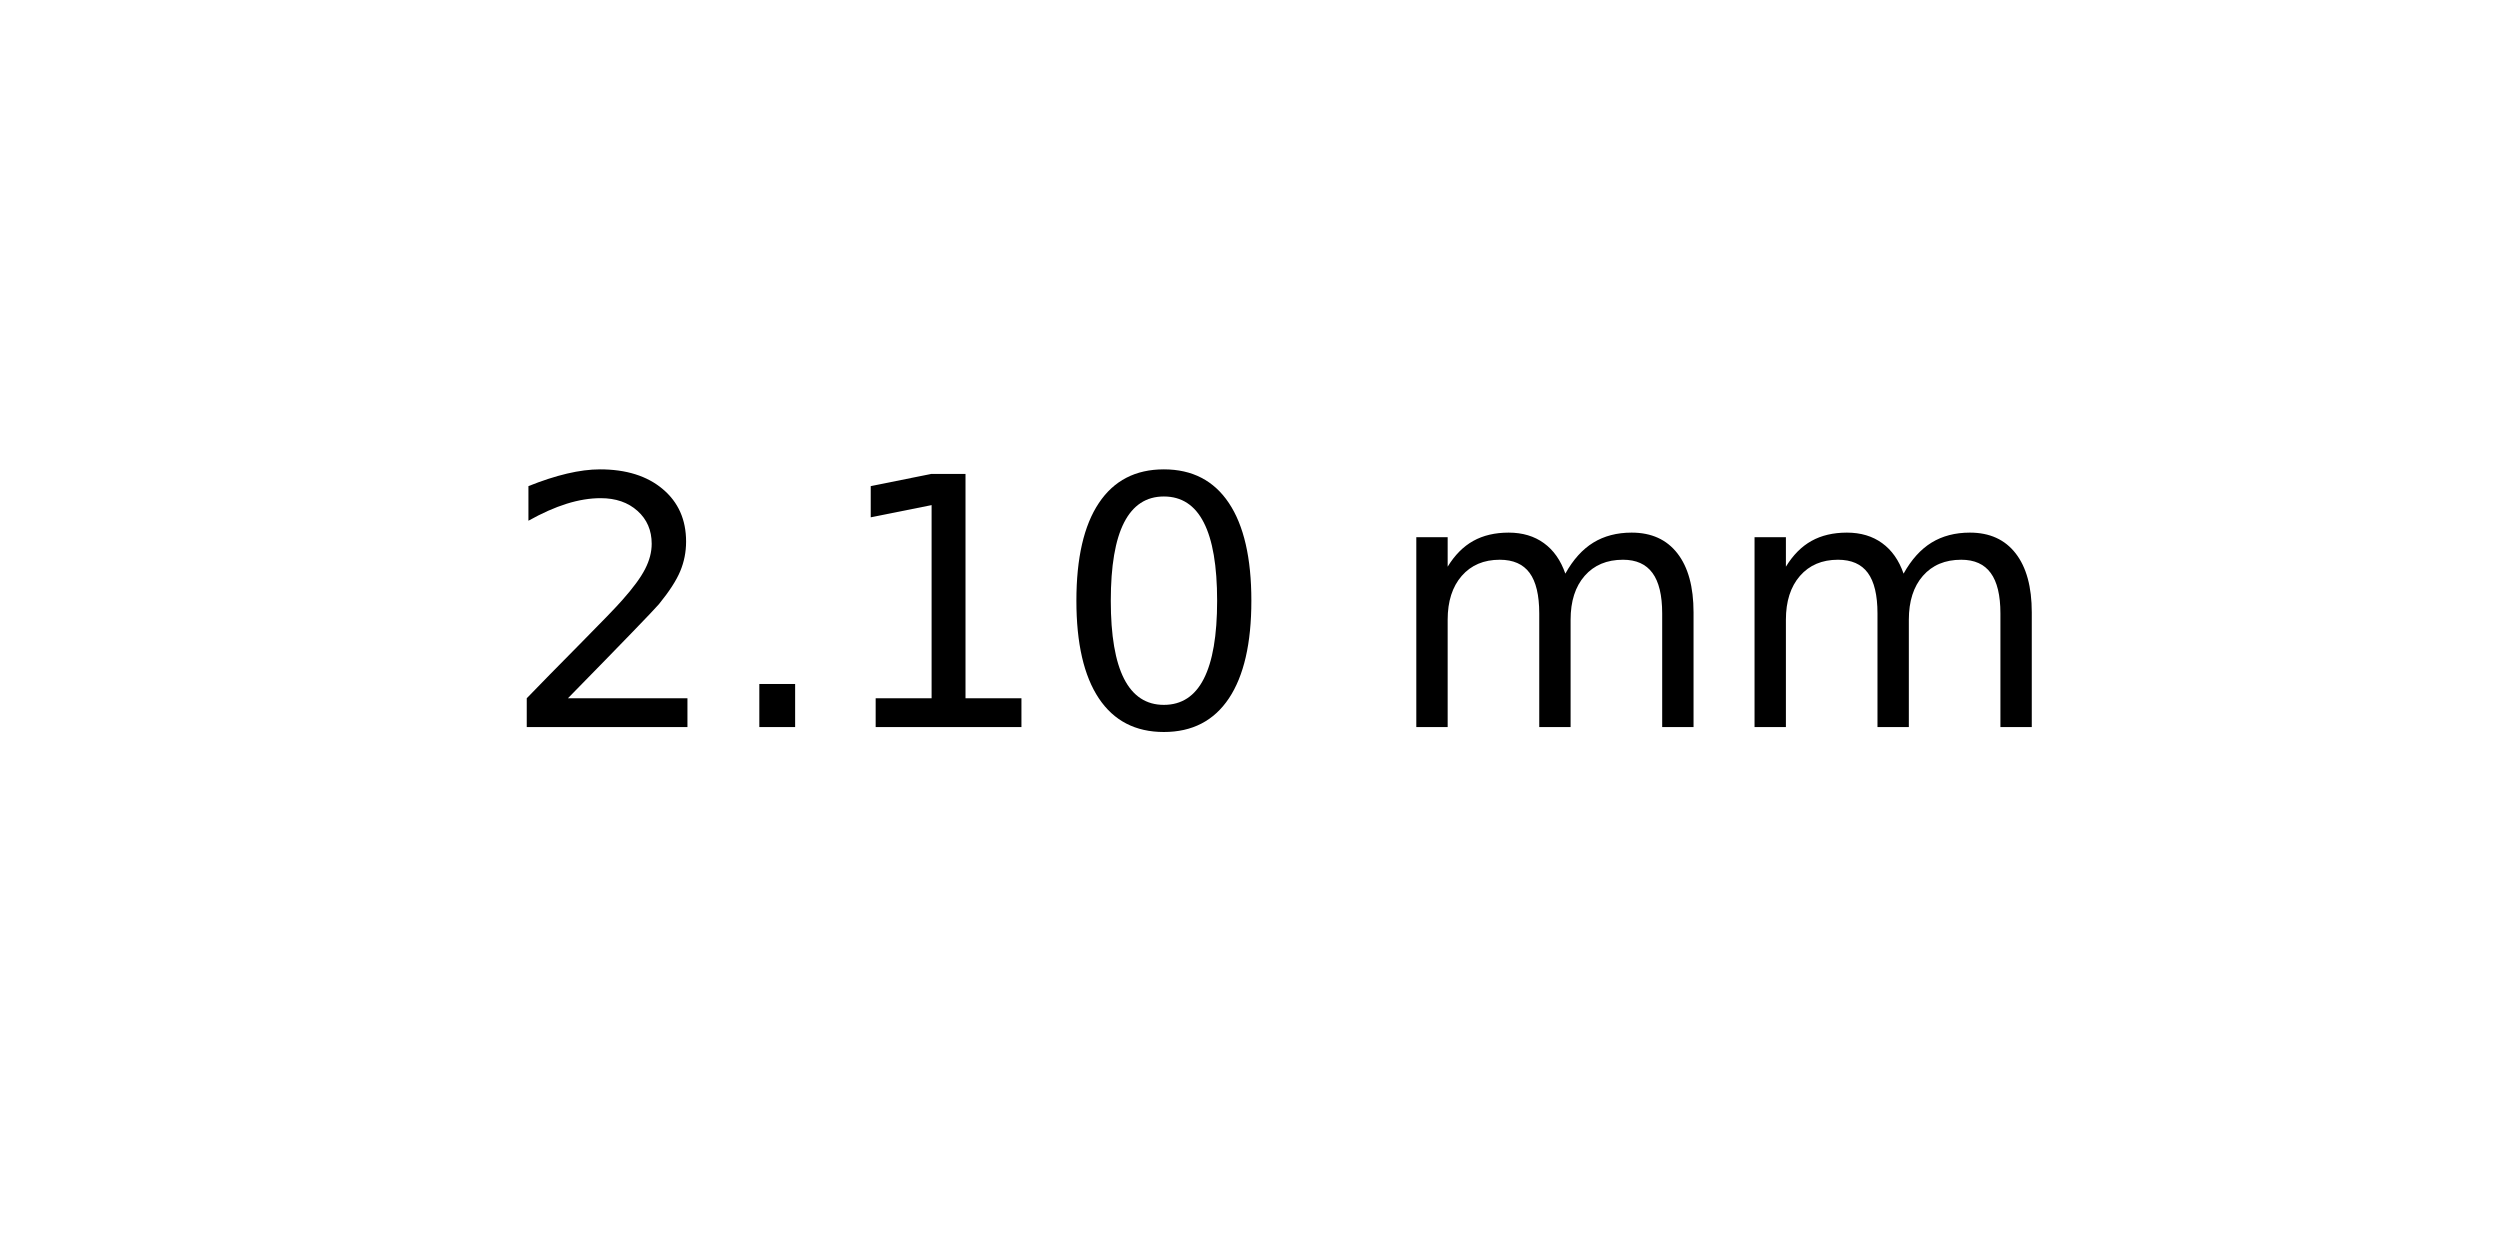
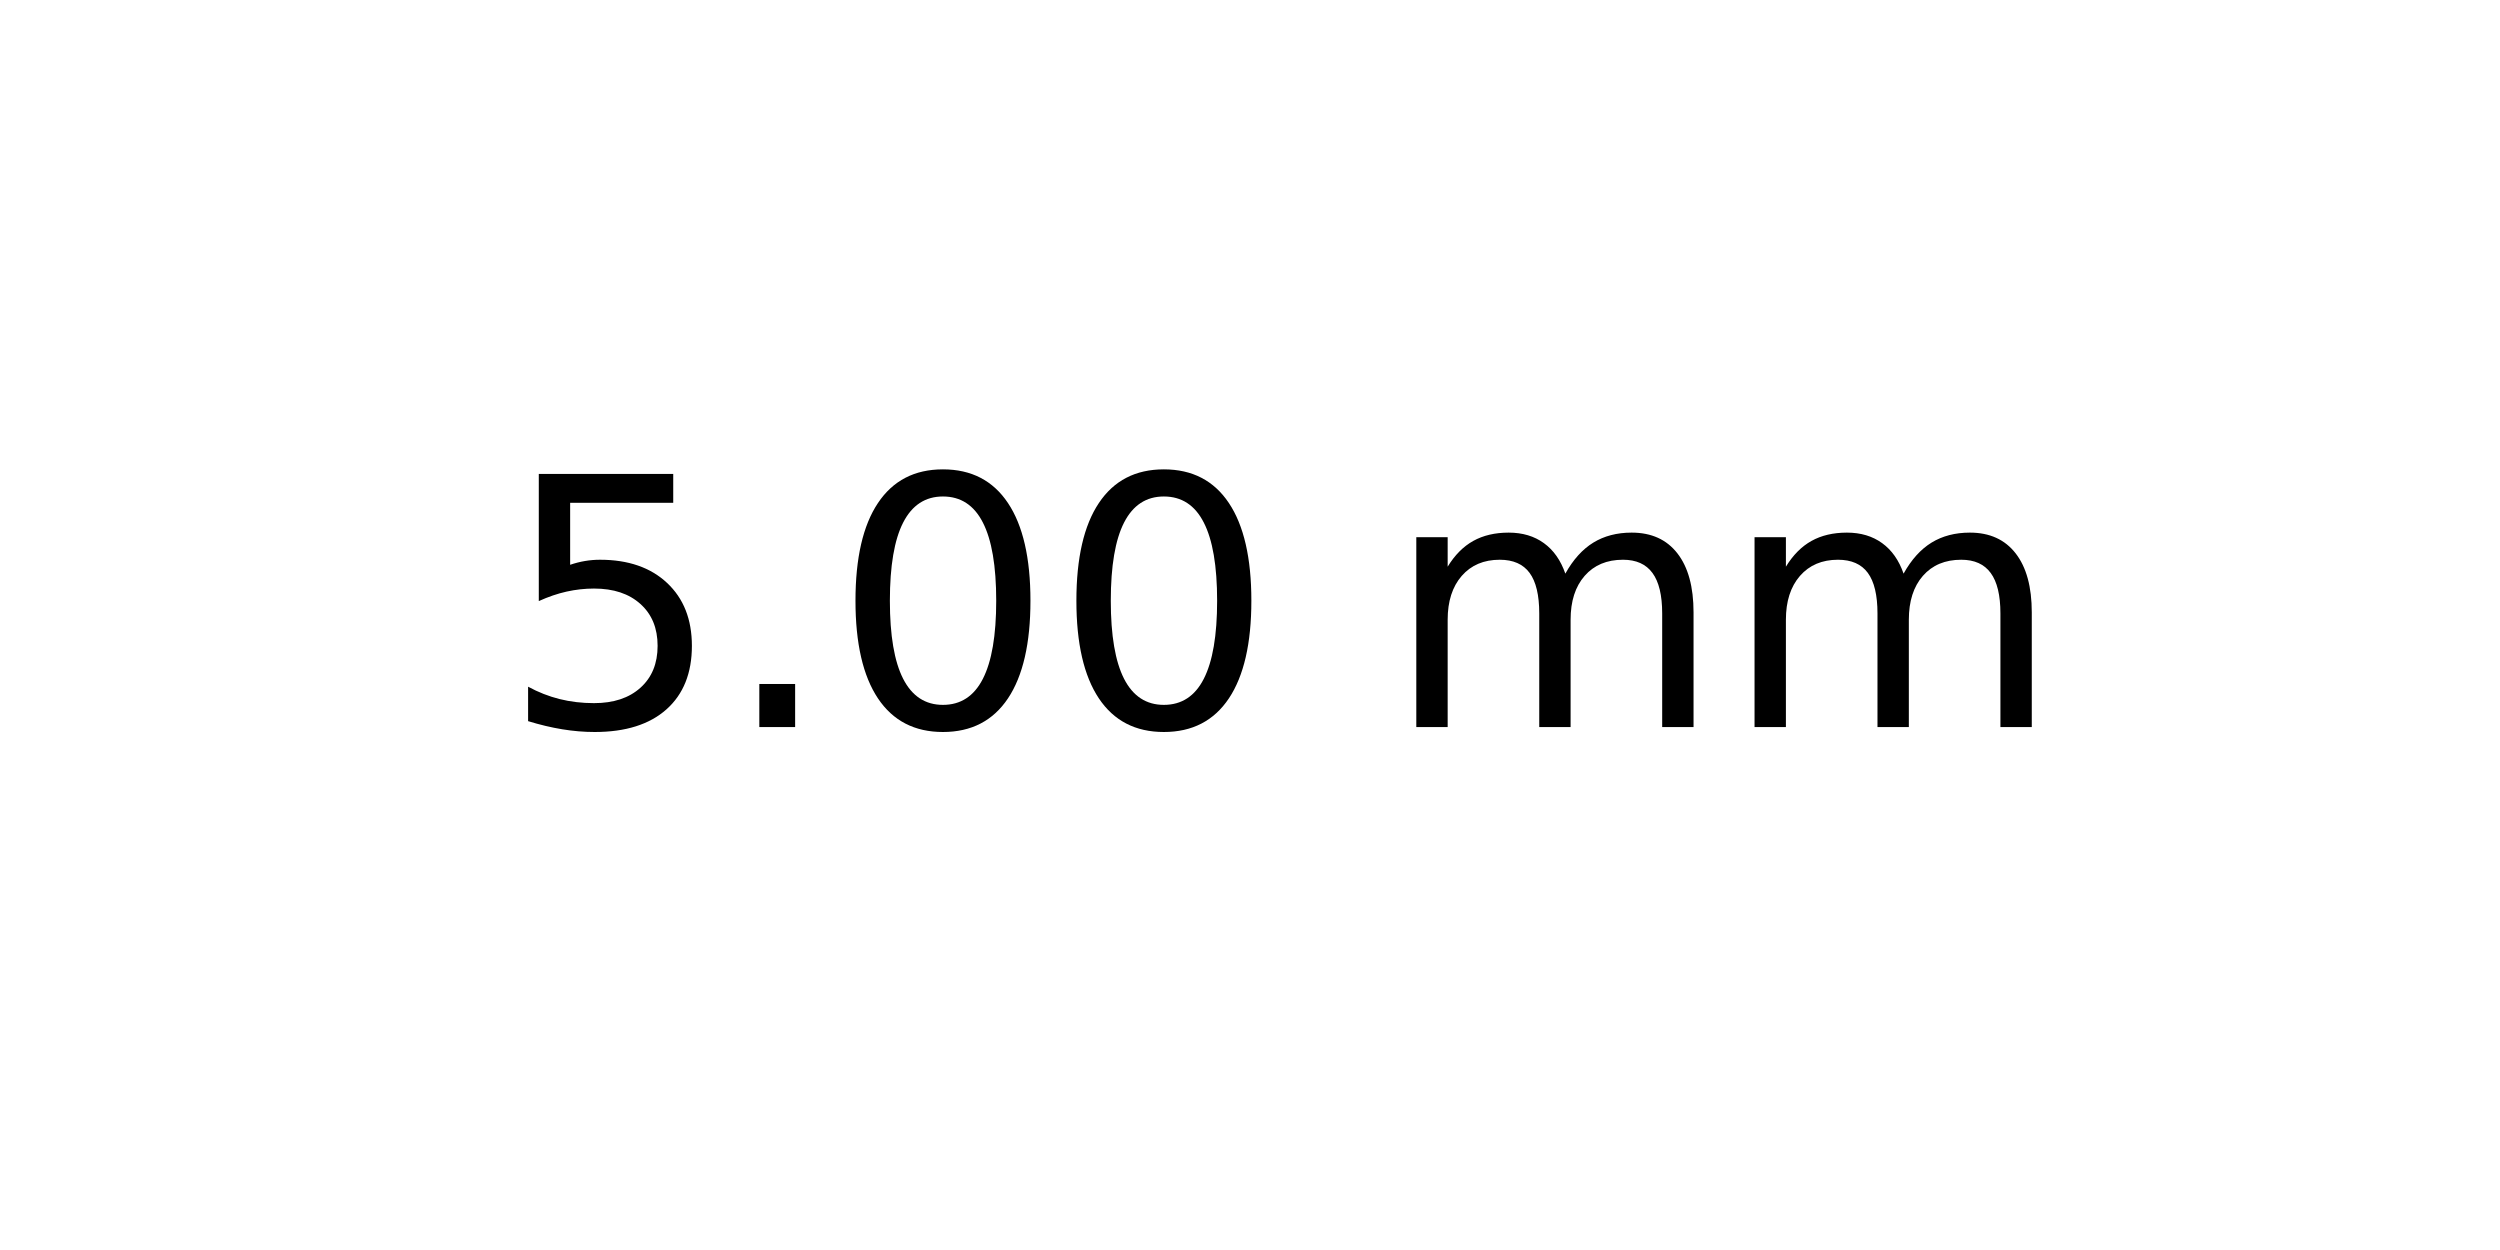
<svg xmlns="http://www.w3.org/2000/svg" xmlns:xlink="http://www.w3.org/1999/xlink" width="72pt" height="36pt" viewBox="0 0 72 36" version="1.1">
  <defs>
    <style type="text/css">*{stroke-linejoin: round; stroke-linecap: butt}</style>
  </defs>
  <g id="figure_1">
    <g id="axes_1">
      <g id="text_1">
        <g transform="translate(14.4375 20.93937) scale(0.1 -0.1)">
          <defs>
-             <path id="DejaVuSans-32" d="M 1228 531  L 3431 531  L 3431 0  L 469 0  L 469 531  Q 828 903 1448 1529  Q 2069 2156 2228 2338  Q 2531 2678 2651 2914  Q 2772 3150 2772 3378  Q 2772 3750 2511 3984  Q 2250 4219 1831 4219  Q 1534 4219 1204 4116  Q 875 4013 500 3803  L 500 4441  Q 881 4594 1212 4672  Q 1544 4750 1819 4750  Q 2544 4750 2975 4387  Q 3406 4025 3406 3419  Q 3406 3131 3298 2873  Q 3191 2616 2906 2266  Q 2828 2175 2409 1742  Q 1991 1309 1228 531  z " transform="scale(0.015625)" />
+             <path id="DejaVuSans-35" d="M 691 4666  L 3169 4666  L 3169 4134  L 1269 4134  L 1269 2991  Q 1406 3038 1543 3061  Q 1681 3084 1819 3084  Q 2600 3084 3056 2656  Q 3513 2228 3513 1497  Q 3513 744 3044 326  Q 2575 -91 1722 -91  Q 1428 -91 1123 -41  Q 819 9 494 109  L 494 744  Q 775 591 1075 516  Q 1375 441 1709 441  Q 2250 441 2565 725  Q 2881 1009 2881 1497  Q 2881 1984 2565 2268  Q 2250 2553 1709 2553  Q 1456 2553 1204 2497  Q 953 2441 691 2322  L 691 4666  z " transform="scale(0.015625)" />
            <path id="DejaVuSans-2e" d="M 684 794  L 1344 794  L 1344 0  L 684 0  L 684 794  z " transform="scale(0.015625)" />
-             <path id="DejaVuSans-31" d="M 794 531  L 1825 531  L 1825 4091  L 703 3866  L 703 4441  L 1819 4666  L 2450 4666  L 2450 531  L 3481 531  L 3481 0  L 794 0  L 794 531  z " transform="scale(0.015625)" />
            <path id="DejaVuSans-30" d="M 2034 4250  Q 1547 4250 1301 3770  Q 1056 3291 1056 2328  Q 1056 1369 1301 889  Q 1547 409 2034 409  Q 2525 409 2770 889  Q 3016 1369 3016 2328  Q 3016 3291 2770 3770  Q 2525 4250 2034 4250  z M 2034 4750  Q 2819 4750 3233 4129  Q 3647 3509 3647 2328  Q 3647 1150 3233 529  Q 2819 -91 2034 -91  Q 1250 -91 836 529  Q 422 1150 422 2328  Q 422 3509 836 4129  Q 1250 4750 2034 4750  z " transform="scale(0.015625)" />
            <path id="DejaVuSans-20" transform="scale(0.015625)" />
            <path id="DejaVuSans-6d" d="M 3328 2828  Q 3544 3216 3844 3400  Q 4144 3584 4550 3584  Q 5097 3584 5394 3201  Q 5691 2819 5691 2113  L 5691 0  L 5113 0  L 5113 2094  Q 5113 2597 4934 2840  Q 4756 3084 4391 3084  Q 3944 3084 3684 2787  Q 3425 2491 3425 1978  L 3425 0  L 2847 0  L 2847 2094  Q 2847 2600 2669 2842  Q 2491 3084 2119 3084  Q 1678 3084 1418 2786  Q 1159 2488 1159 1978  L 1159 0  L 581 0  L 581 3500  L 1159 3500  L 1159 2956  Q 1356 3278 1631 3431  Q 1906 3584 2284 3584  Q 2666 3584 2933 3390  Q 3200 3197 3328 2828  z " transform="scale(0.015625)" />
          </defs>
-           <use xlink:href="#DejaVuSans-32" />
+           <use xlink:href="#DejaVuSans-35" />
          <use xlink:href="#DejaVuSans-2e" x="63.623" />
-           <use xlink:href="#DejaVuSans-31" x="95.41" />
+           <use xlink:href="#DejaVuSans-30" x="95.41" />
          <use xlink:href="#DejaVuSans-30" x="159.033" />
          <use xlink:href="#DejaVuSans-20" x="222.656" />
          <use xlink:href="#DejaVuSans-6d" x="254.443" />
          <use xlink:href="#DejaVuSans-6d" x="351.855" />
        </g>
      </g>
    </g>
  </g>
</svg>
